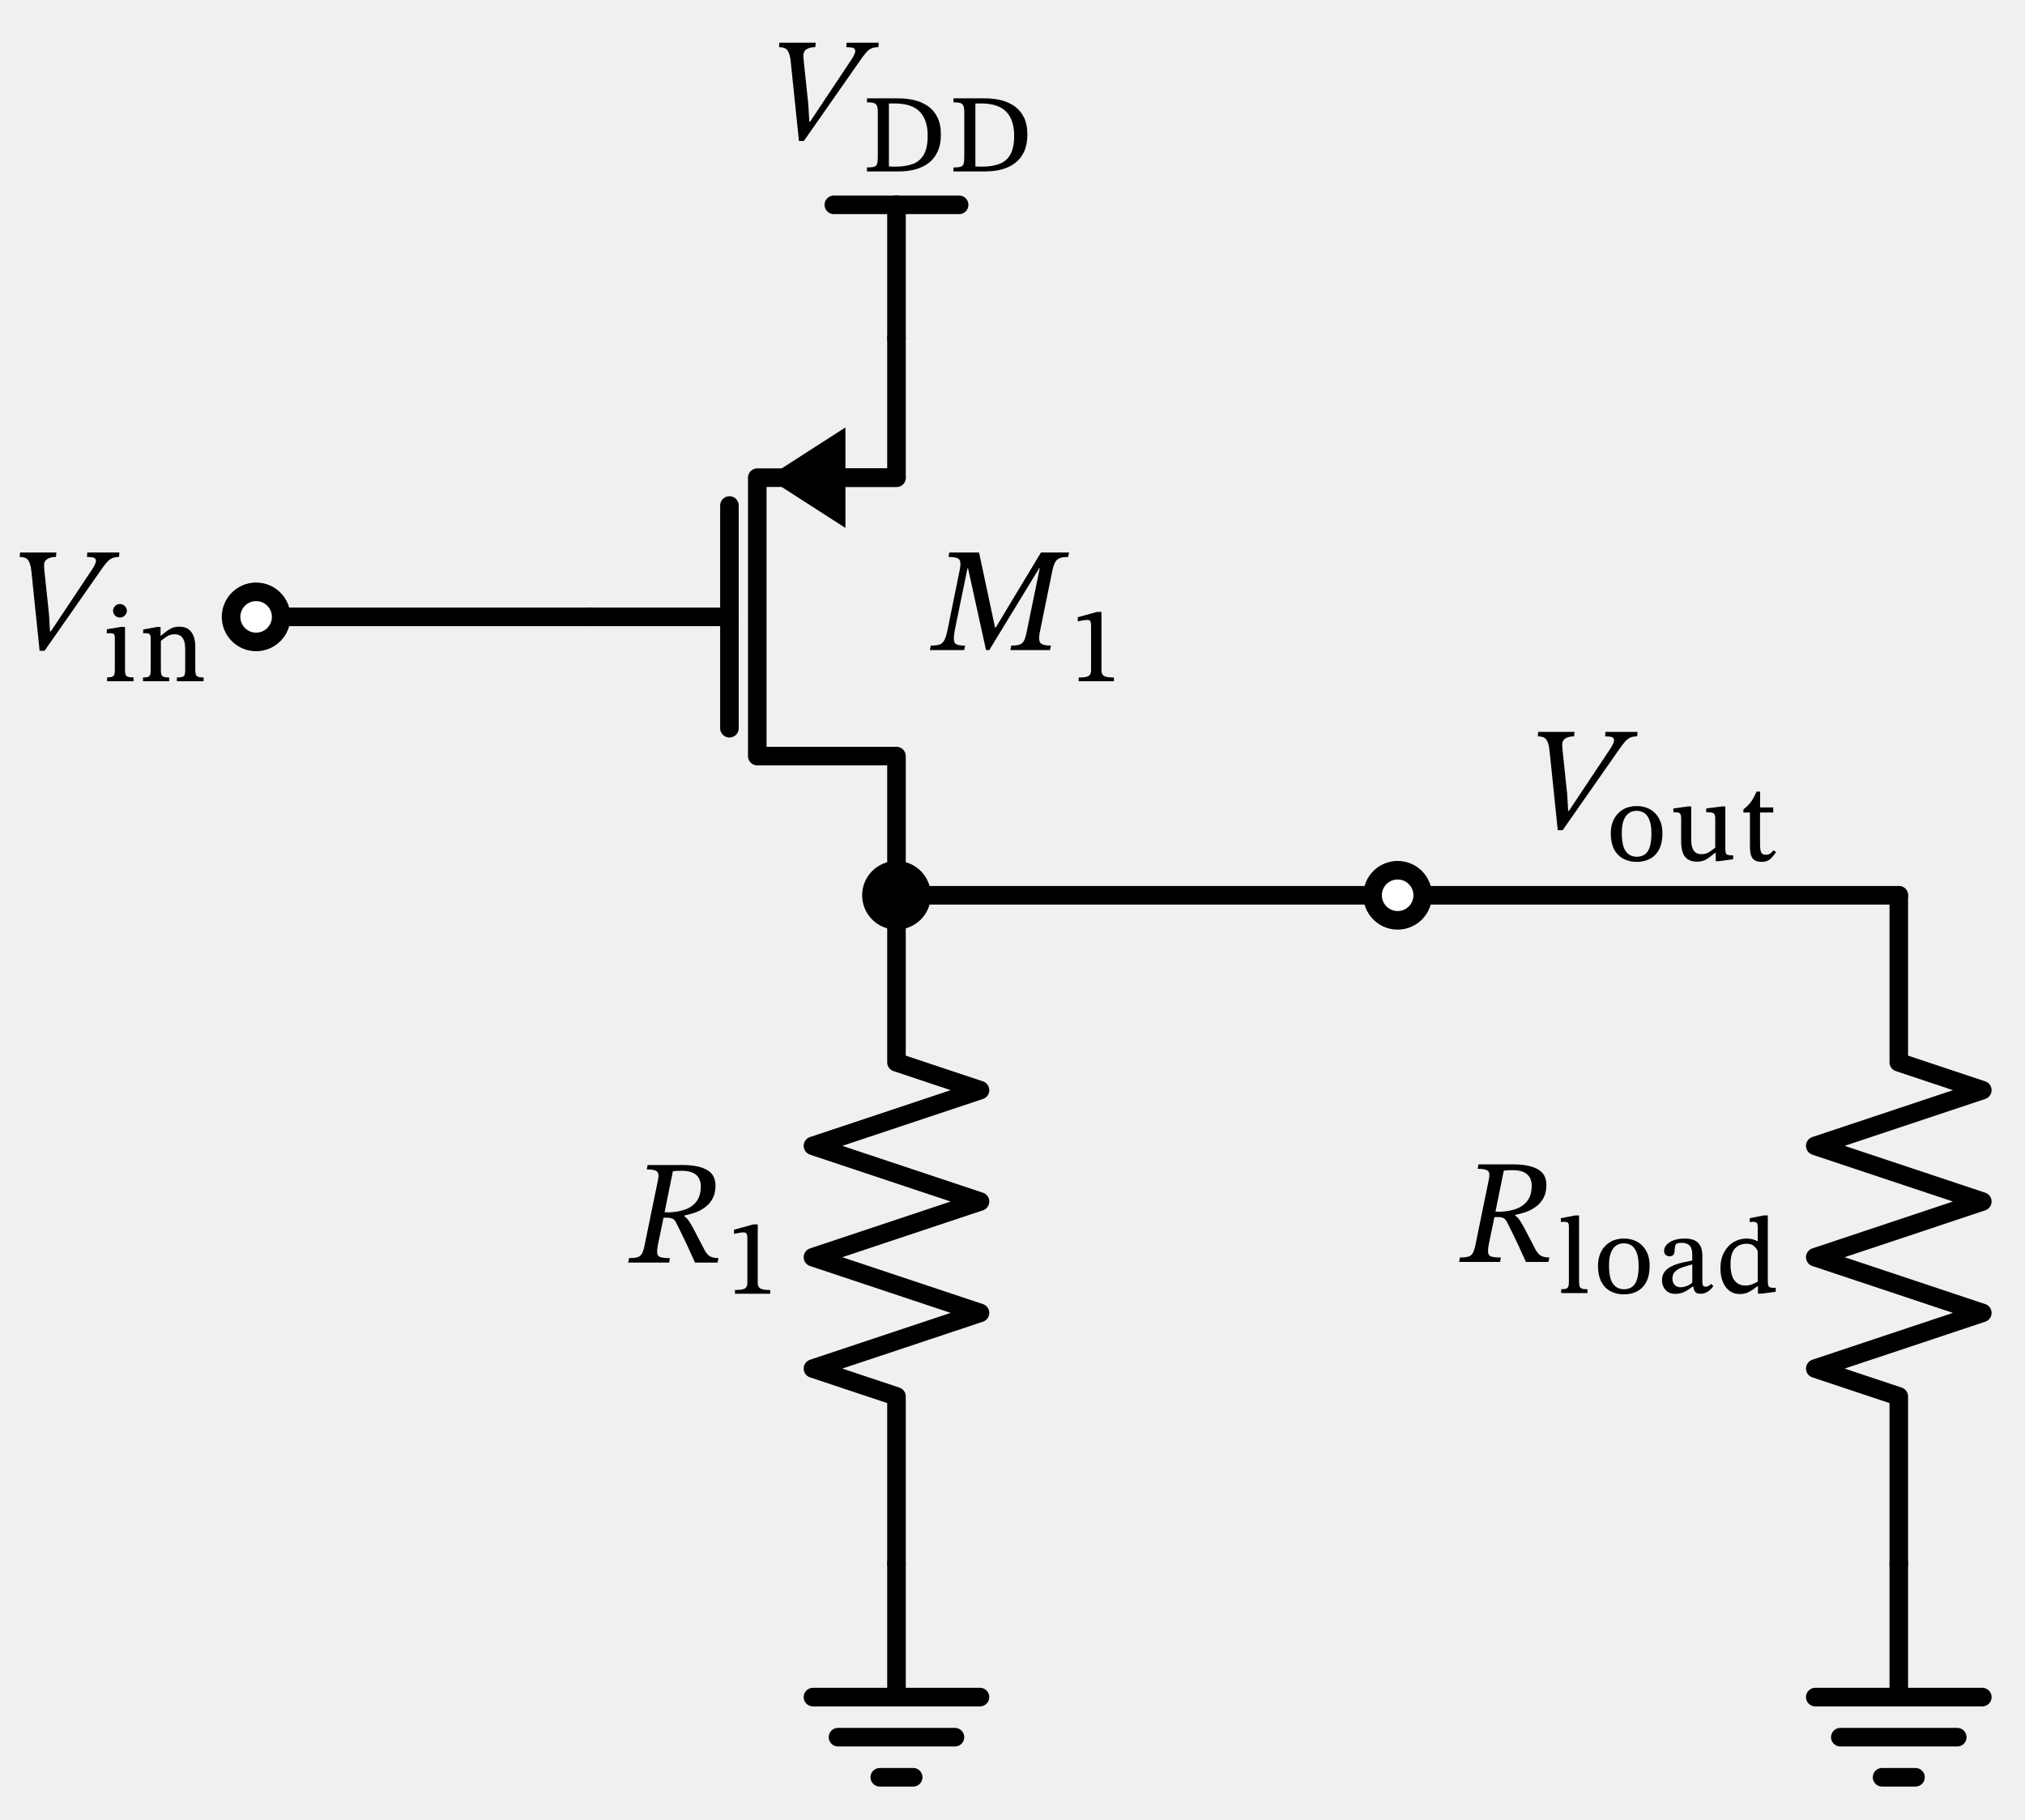
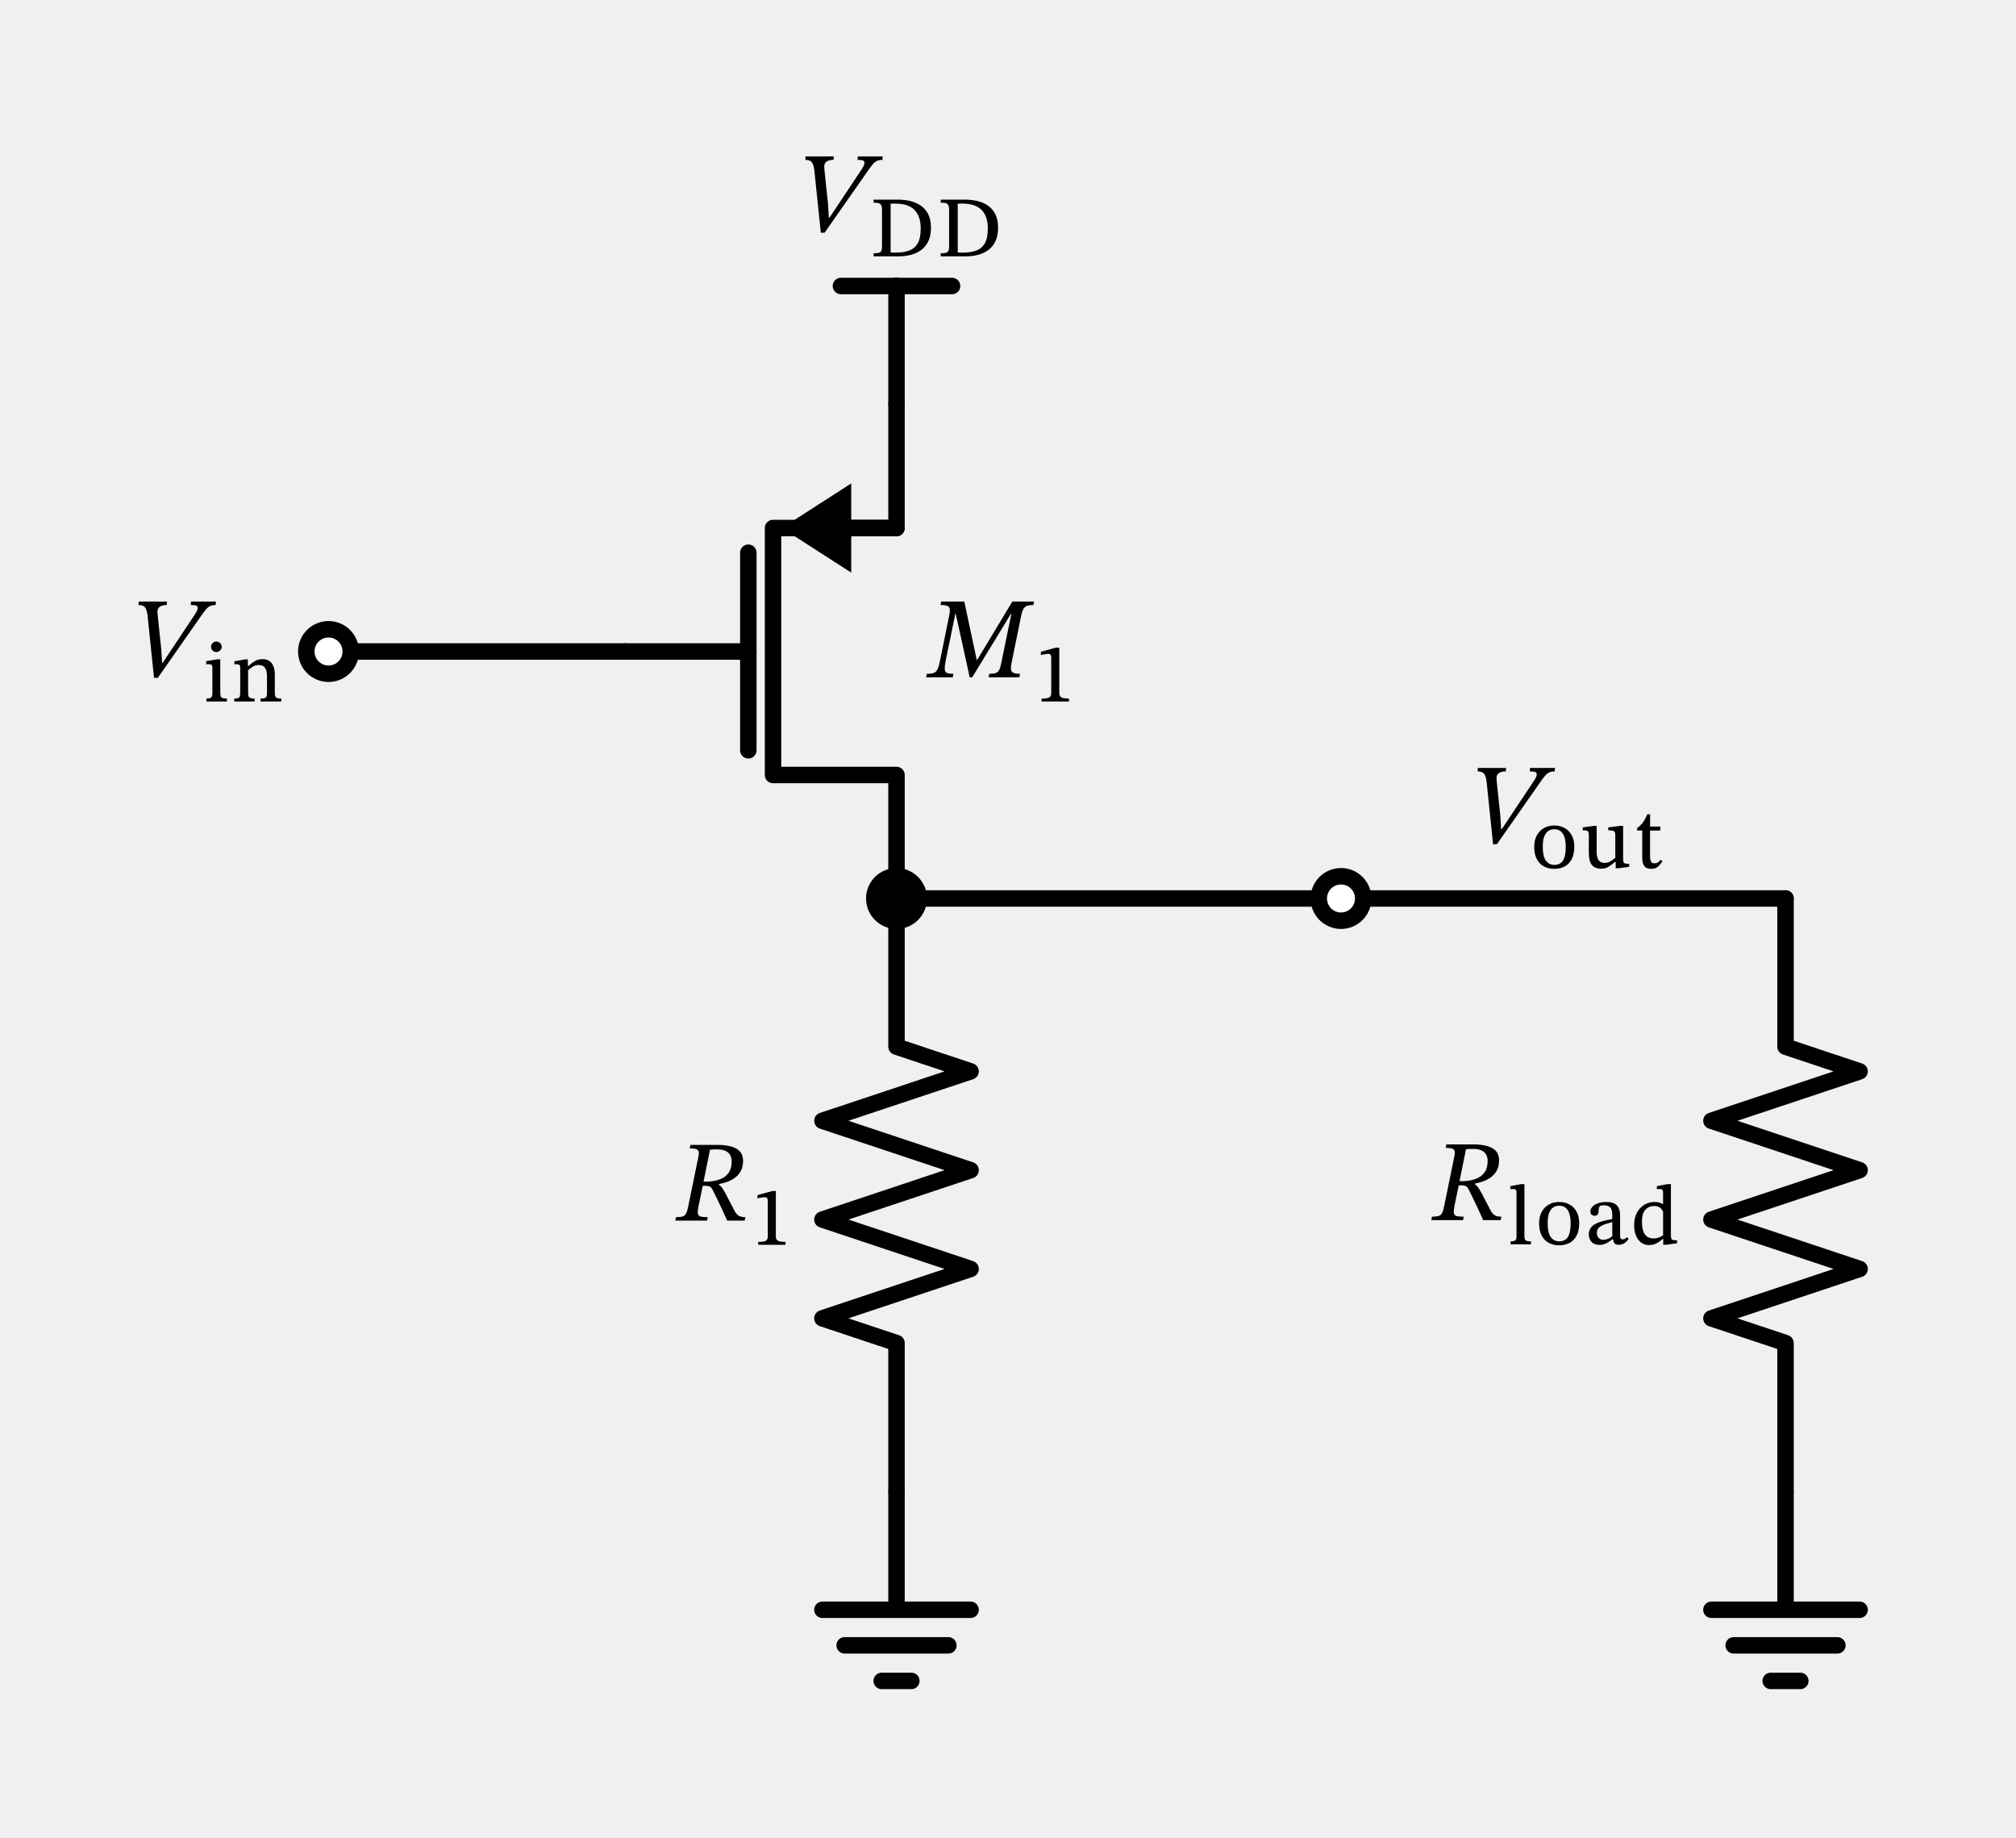
- <svg xmlns="http://www.w3.org/2000/svg" xml:lang="en" height="196.112pt" width="218.198pt" viewBox="-96.598 -36.472 218.198 196.112">
+ <svg xmlns="http://www.w3.org/2000/svg" xml:lang="en" height="223.178pt" width="244.91pt" viewBox="-108.91 -49.138 244.91 223.178">
  <path d="M 0.0,-0.0 L 0.0,-14.4" style="stroke:black;fill:none;stroke-width:2.0;stroke-dasharray:-;stroke-linecap:round;stroke-linejoin:round;" />
  <path d="M 0.0,-14.4 L -6.75,-14.4" style="stroke:black;fill:none;stroke-width:2.0;stroke-dasharray:-;stroke-linecap:round;stroke-linejoin:round;" />
  <path d="M 0.0,-14.4 L 6.75,-14.4" style="stroke:black;fill:none;stroke-width:2.0;stroke-dasharray:-;stroke-linecap:round;stroke-linejoin:round;" />
  <path d="M 0.0,60 L 0.0,45.0 L -15,45.0 L -15,15 L 0.0,15 L 0.0,-0.0" style="stroke:black;fill:none;stroke-width:2.0;stroke-dasharray:-;stroke-linecap:round;stroke-linejoin:round;" />
  <path d="M -6,15 L 0.0,15" style="stroke:black;fill:none;stroke-width:2.0;stroke-dasharray:-;stroke-linecap:round;stroke-linejoin:round;" />
  <path d="M -13 15 L -6 10.5 L -6 19.5 Z" style="stroke:black;fill:black;stroke-linecap:butt;stroke-linejoin:miter;" />
  <path d="M -18,42.0 L -18,18" style="stroke:black;fill:none;stroke-width:2.0;stroke-dasharray:-;stroke-linecap:round;stroke-linejoin:round;" />
  <path d="M -33,30 L -18,30" style="stroke:black;fill:none;stroke-width:2.0;stroke-dasharray:-;stroke-linecap:round;stroke-linejoin:round;" />
  <path d="M 0.0,60 L 27.0,60 L 54.0,60" style="stroke:black;fill:none;stroke-width:2.0;stroke-dasharray:-;stroke-linecap:round;stroke-linejoin:round;" />
  <path d="M 54.0,60 L 81.0,60 L 108.0,60" style="stroke:black;fill:none;stroke-width:2.0;stroke-dasharray:-;stroke-linecap:round;stroke-linejoin:round;" />
  <path d="M 108.0,60 L 108.0,78.0 L 117.0,81.0 L 99.0,87.0 L 117.0,93 L 99.0,99.0 L 117.0,105.0 L 99,111 L 108,114.0 L 108,132.0" style="stroke:black;fill:none;stroke-width:2.0;stroke-dasharray:-;stroke-linecap:round;stroke-linejoin:round;" />
  <path d="M 108,132.0 L 108,146.4 L 99,146.4 L 117,146.4 M 101.7,150.72 L 114.3,150.72 M 106.2,155.04 L 109.8,155.04" style="stroke:black;fill:none;stroke-width:2.0;stroke-dasharray:-;stroke-linecap:round;stroke-linejoin:round;" />
  <path d="M 0.0,60 L -3.3065463576978533e-15,78.0 L 9,81.0 L -9,87.0 L 9,93 L -9,99.0 L 9,105.0 L -9,111 L -9.919639073093561e-15,114.0 L -1.3226185430791413e-14,132.0" style="stroke:black;fill:none;stroke-width:2.0;stroke-dasharray:-;stroke-linecap:round;stroke-linejoin:round;" />
  <path d="M -1.3226185430791413e-14,132.0 L -1.3226185430791413e-14,146.4 L -9,146.4 L 9,146.4 M -6.3,150.72 L 6.3,150.72 M -1.8,155.04 L 1.8,155.04" style="stroke:black;fill:none;stroke-width:2.0;stroke-dasharray:-;stroke-linecap:round;stroke-linejoin:round;" />
  <path d="M -33,30 L -51,30 L -69.0,30" style="stroke:black;fill:none;stroke-width:2.0;stroke-dasharray:-;stroke-linecap:round;stroke-linejoin:round;" />
  <g>
    <g>
      <g>
-         <path d="M -9.31 -23.36 L -9.31 -23.36 L -4.942 -29.92 Q -4.718 -30.24 -4.582 -30.512 Q -4.446 -30.784 -4.446 -30.976 Q -4.446 -31.216 -4.654 -31.304 Q -4.862 -31.392 -5.406 -31.392 L -5.374 -31.872 L -1.918 -31.872 L -1.95 -31.392 Q -2.382 -31.392 -2.686 -31.264 Q -2.99 -31.136 -3.302 -30.776 Q -3.614 -30.416 -4.11 -29.68 L -9.982 -21.28 L -10.51 -21.28 L -11.406 -29.936 Q -11.502 -30.736 -11.758 -31.064 Q -12.014 -31.392 -12.654 -31.392 L -12.622 -31.872 L -8.702 -31.872 L -8.75 -31.392 Q -9.358 -31.392 -9.71 -31.152 Q -10.062 -30.912 -10.03 -30.368 Q -10.03 -30.288 -10.006 -30.08 Q -9.982 -29.872 -9.982 -29.792 L -9.502 -25.232 L -9.39 -23.36 Z " fill="black" />
-         <path d="M -3.179 -25.874 L -3.179 -25.874 L 0.214 -25.874 Q 1.11 -25.874 1.928 -25.678 Q 2.746 -25.482 3.39 -25.034 Q 4.034 -24.586 4.409 -23.835 Q 4.784 -23.085 4.784 -21.965 Q 4.784 -20.912 4.442 -20.156 Q 4.101 -19.4 3.485 -18.924 Q 2.869 -18.448 2.051 -18.224 Q 1.234 -18 0.282 -18 L -3.179 -18 L -3.179 -18.426 Q -2.653 -18.426 -2.406 -18.504 Q -2.16 -18.582 -2.087 -18.823 Q -2.014 -19.064 -2.014 -19.557 L -2.014 -24.418 Q -2.014 -24.877 -2.121 -25.095 Q -2.227 -25.314 -2.479 -25.381 Q -2.731 -25.448 -3.179 -25.448 Z M -0.816 -25.314 L -0.816 -25.314 L -0.816 -18.538 Q -0.637 -18.526 -0.463 -18.521 Q -0.29 -18.515 -0.122 -18.515 Q 0.987 -18.515 1.766 -18.806 Q 2.544 -19.098 2.953 -19.826 Q 3.362 -20.554 3.362 -21.864 Q 3.362 -23.544 2.505 -24.434 Q 1.648 -25.325 -0.211 -25.325 Q -0.368 -25.325 -0.514 -25.325 Q -0.659 -25.325 -0.816 -25.314 Z " fill="black" />
-         <path d="M 6.139 -25.874 L 6.139 -25.874 L 9.533 -25.874 Q 10.429 -25.874 11.246 -25.678 Q 12.064 -25.482 12.708 -25.034 Q 13.352 -24.586 13.727 -23.835 Q 14.102 -23.085 14.102 -21.965 Q 14.102 -20.912 13.761 -20.156 Q 13.419 -19.4 12.803 -18.924 Q 12.187 -18.448 11.37 -18.224 Q 10.552 -18 9.6 -18 L 6.139 -18 L 6.139 -18.426 Q 6.666 -18.426 6.912 -18.504 Q 7.158 -18.582 7.231 -18.823 Q 7.304 -19.064 7.304 -19.557 L 7.304 -24.418 Q 7.304 -24.877 7.198 -25.095 Q 7.091 -25.314 6.839 -25.381 Q 6.587 -25.448 6.139 -25.448 Z M 8.502 -25.314 L 8.502 -25.314 L 8.502 -18.538 Q 8.682 -18.526 8.855 -18.521 Q 9.029 -18.515 9.197 -18.515 Q 10.306 -18.515 11.084 -18.806 Q 11.862 -19.098 12.271 -19.826 Q 12.68 -20.554 12.68 -21.864 Q 12.68 -23.544 11.823 -24.434 Q 10.966 -25.325 9.107 -25.325 Q 8.95 -25.325 8.805 -25.325 Q 8.659 -25.325 8.502 -25.314 Z " fill="black" />
+         <path d="M -8.147 -22.69 L -8.147 -22.69 L -4.325 -28.43 Q -4.129 -28.71 -4.01 -28.948 Q -3.891 -29.186 -3.891 -29.354 Q -3.891 -29.564 -4.073 -29.641 Q -4.255 -29.718 -4.731 -29.718 L -4.703 -30.138 L -1.679 -30.138 L -1.707 -29.718 Q -2.085 -29.718 -2.351 -29.606 Q -2.617 -29.494 -2.89 -29.179 Q -3.163 -28.864 -3.597 -28.22 L -8.735 -20.87 L -9.197 -20.87 L -9.981 -28.444 Q -10.065 -29.144 -10.289 -29.431 Q -10.513 -29.718 -11.073 -29.718 L -11.045 -30.138 L -7.615 -30.138 L -7.657 -29.718 Q -8.189 -29.718 -8.497 -29.508 Q -8.805 -29.298 -8.777 -28.822 Q -8.777 -28.752 -8.756 -28.57 Q -8.735 -28.388 -8.735 -28.318 L -8.315 -24.328 L -8.217 -22.69 Z " fill="black" />
+         <path d="M -2.782 -24.889 L -2.782 -24.889 L 0.188 -24.889 Q 0.972 -24.889 1.687 -24.718 Q 2.402 -24.546 2.966 -24.154 Q 3.529 -23.762 3.858 -23.106 Q 4.186 -22.449 4.186 -21.469 Q 4.186 -20.548 3.887 -19.886 Q 3.588 -19.225 3.049 -18.808 Q 2.51 -18.392 1.795 -18.196 Q 1.079 -18 0.246 -18 L -2.782 -18 L -2.782 -18.372 Q -2.321 -18.372 -2.106 -18.441 Q -1.89 -18.51 -1.826 -18.72 Q -1.763 -18.931 -1.763 -19.362 L -1.763 -23.615 Q -1.763 -24.017 -1.856 -24.208 Q -1.949 -24.399 -2.169 -24.458 Q -2.39 -24.517 -2.782 -24.517 Z M -0.714 -24.399 L -0.714 -24.399 L -0.714 -18.47 Q -0.557 -18.461 -0.405 -18.456 Q -0.253 -18.451 -0.106 -18.451 Q 0.864 -18.451 1.545 -18.706 Q 2.226 -18.96 2.584 -19.597 Q 2.941 -20.234 2.941 -21.381 Q 2.941 -22.851 2.192 -23.63 Q 1.442 -24.409 -0.185 -24.409 Q -0.322 -24.409 -0.449 -24.409 Q -0.577 -24.409 -0.714 -24.399 Z " fill="black" />
+         <path d="M 5.372 -24.889 L 5.372 -24.889 L 8.341 -24.889 Q 9.125 -24.889 9.841 -24.718 Q 10.556 -24.546 11.119 -24.154 Q 11.683 -23.762 12.011 -23.106 Q 12.34 -22.449 12.34 -21.469 Q 12.34 -20.548 12.041 -19.886 Q 11.742 -19.225 11.203 -18.808 Q 10.664 -18.392 9.948 -18.196 Q 9.233 -18 8.4 -18 L 5.372 -18 L 5.372 -18.372 Q 5.832 -18.372 6.048 -18.441 Q 6.264 -18.51 6.327 -18.72 Q 6.391 -18.931 6.391 -19.362 L 6.391 -23.615 Q 6.391 -24.017 6.298 -24.208 Q 6.205 -24.399 5.984 -24.458 Q 5.764 -24.517 5.372 -24.517 Z M 7.44 -24.399 L 7.44 -24.399 L 7.44 -18.47 Q 7.596 -18.461 7.748 -18.456 Q 7.9 -18.451 8.047 -18.451 Q 9.017 -18.451 9.698 -18.706 Q 10.38 -18.96 10.737 -19.597 Q 11.095 -20.234 11.095 -21.381 Q 11.095 -22.851 10.345 -23.63 Q 9.596 -24.409 7.969 -24.409 Q 7.832 -24.409 7.704 -24.409 Q 7.577 -24.409 7.44 -24.399 Z " fill="black" />
      </g>
    </g>
  </g>
  <g>
    <g>
      <g>
-         <path d="M 16.544 33.576 L 16.544 33.576 L 12.272 33.576 L 12.368 33.096 Q 12.96 33.096 13.272 32.984 Q 13.584 32.872 13.744 32.56 Q 13.904 32.248 14.016 31.672 L 15.44 24.76 L 15.376 24.76 L 10 33.576 L 9.648 33.576 L 7.712 24.776 L 7.648 24.776 L 6.32 31.24 Q 6.16 32.056 6.184 32.456 Q 6.208 32.856 6.496 32.976 Q 6.784 33.096 7.392 33.096 L 7.296 33.576 L 3.6 33.576 L 3.696 33.096 Q 4.32 33.096 4.656 32.976 Q 4.992 32.856 5.184 32.456 Q 5.376 32.056 5.536 31.24 L 6.8 25.016 Q 6.928 24.408 6.88 24.096 Q 6.832 23.784 6.536 23.664 Q 6.24 23.544 5.6 23.544 L 5.696 23.064 L 8.896 23.064 L 10.624 31.16 L 10.688 31.16 L 15.568 23.064 L 18.592 23.064 L 18.496 23.544 Q 17.936 23.544 17.608 23.664 Q 17.28 23.784 17.104 24.096 Q 16.928 24.408 16.8 25 L 15.44 31.672 Q 15.264 32.552 15.528 32.824 Q 15.792 33.096 16.64 33.096 Z " fill="black" />
-         <path d="M 23.43 36.936 L 23.43 36.936 L 19.634 36.936 L 19.634 36.533 Q 20.44 36.533 20.703 36.37 Q 20.966 36.208 20.966 35.782 L 20.966 30.899 Q 20.966 30.597 20.877 30.462 Q 20.787 30.328 20.552 30.328 Q 20.373 30.328 20.065 30.378 Q 19.757 30.429 19.533 30.485 L 19.533 30.037 L 21.605 29.466 L 22.086 29.466 L 22.086 35.782 Q 22.086 36.208 22.372 36.37 Q 22.658 36.533 23.43 36.533 Z " fill="black" />
+         <path d="M 14.926 33.129 L 14.926 33.129 L 11.188 33.129 L 11.272 32.709 Q 11.79 32.709 12.063 32.611 Q 12.336 32.513 12.476 32.24 Q 12.616 31.967 12.714 31.463 L 13.96 25.415 L 13.904 25.415 L 9.2 33.129 L 8.892 33.129 L 7.198 25.429 L 7.142 25.429 L 5.98 31.085 Q 5.84 31.799 5.861 32.149 Q 5.882 32.499 6.134 32.604 Q 6.386 32.709 6.918 32.709 L 6.834 33.129 L 3.6 33.129 L 3.684 32.709 Q 4.23 32.709 4.524 32.604 Q 4.818 32.499 4.986 32.149 Q 5.154 31.799 5.294 31.085 L 6.4 25.639 Q 6.512 25.107 6.47 24.834 Q 6.428 24.561 6.169 24.456 Q 5.91 24.351 5.35 24.351 L 5.434 23.931 L 8.234 23.931 L 9.746 31.015 L 9.802 31.015 L 14.072 23.931 L 16.718 23.931 L 16.634 24.351 Q 16.144 24.351 15.857 24.456 Q 15.57 24.561 15.416 24.834 Q 15.262 25.107 15.15 25.625 L 13.96 31.463 Q 13.806 32.233 14.037 32.471 Q 14.268 32.709 15.01 32.709 Z " fill="black" />
+         <path d="M 20.952 36.069 L 20.952 36.069 L 17.629 36.069 L 17.629 35.716 Q 18.335 35.716 18.565 35.574 Q 18.796 35.432 18.796 35.06 L 18.796 30.787 Q 18.796 30.522 18.717 30.405 Q 18.639 30.287 18.433 30.287 Q 18.276 30.287 18.007 30.331 Q 17.737 30.375 17.541 30.424 L 17.541 30.032 L 19.354 29.532 L 19.776 29.532 L 19.776 35.06 Q 19.776 35.432 20.026 35.574 Q 20.275 35.716 20.952 35.716 Z " fill="black" />
      </g>
    </g>
  </g>
  <circle cx="54.0" cy="60" r="2.7" style="stroke:black;fill:white;stroke-width:2.0;stroke-dasharray:-;" />
  <circle cx="0.0" cy="60" r="2.7" style="stroke:black;fill:black;stroke-width:2.0;stroke-dasharray:-;" />
  <g>
    <g>
      <g>
-         <path d="M 72.454 50.906 L 72.454 50.906 L 76.822 44.346 Q 77.046 44.026 77.182 43.754 Q 77.318 43.482 77.318 43.29 Q 77.318 43.05 77.11 42.962 Q 76.902 42.874 76.358 42.874 L 76.39 42.394 L 79.846 42.394 L 79.814 42.874 Q 79.382 42.874 79.078 43.002 Q 78.774 43.13 78.462 43.49 Q 78.15 43.85 77.654 44.586 L 71.782 52.986 L 71.254 52.986 L 70.358 44.33 Q 70.262 43.53 70.006 43.202 Q 69.75 42.874 69.11 42.874 L 69.142 42.394 L 73.062 42.394 L 73.014 42.874 Q 72.406 42.874 72.054 43.114 Q 71.702 43.354 71.734 43.898 Q 71.734 43.978 71.758 44.186 Q 71.782 44.394 71.782 44.474 L 72.262 49.034 L 72.374 50.906 Z " fill="black" />
-         <path d="M 79.755 50.386 L 79.755 50.386 Q 80.595 50.386 81.222 50.75 Q 81.85 51.114 82.191 51.769 Q 82.533 52.424 82.533 53.309 Q 82.533 54.373 82.174 55.056 Q 81.816 55.739 81.189 56.07 Q 80.562 56.4 79.755 56.4 Q 78.938 56.4 78.305 56.058 Q 77.672 55.717 77.319 55.034 Q 76.966 54.35 76.966 53.32 Q 76.966 52.446 77.314 51.786 Q 77.661 51.125 78.288 50.755 Q 78.915 50.386 79.755 50.386 Z M 79.733 50.901 L 79.733 50.901 Q 78.994 50.901 78.574 51.5 Q 78.154 52.099 78.154 53.253 Q 78.154 54.675 78.585 55.263 Q 79.016 55.851 79.789 55.851 Q 80.282 55.84 80.629 55.605 Q 80.976 55.37 81.161 54.815 Q 81.346 54.261 81.346 53.309 Q 81.346 52.166 80.954 51.534 Q 80.562 50.901 79.733 50.901 Z " fill="black" />
-         <path d="M 90.149 55.694 L 90.149 55.694 L 90.149 56.12 L 88.637 56.322 L 88.278 56.322 L 88.278 55.448 L 88.166 55.448 Q 87.741 55.829 87.304 56.103 Q 86.867 56.378 86.251 56.378 Q 85.422 56.378 84.986 55.874 Q 84.549 55.37 84.549 54.126 L 84.549 51.718 Q 84.549 51.259 84.386 51.153 Q 84.224 51.046 83.709 51.046 L 83.709 50.643 L 85.266 50.43 L 85.635 50.43 L 85.635 53.981 Q 85.635 54.608 85.781 54.955 Q 85.926 55.302 86.173 55.437 Q 86.419 55.571 86.71 55.571 Q 87.203 55.571 87.534 55.364 Q 87.864 55.157 88.222 54.866 L 88.222 51.718 Q 88.222 51.259 88.021 51.153 Q 87.819 51.046 87.248 51.046 L 87.248 50.643 L 88.917 50.43 L 89.309 50.43 L 89.309 54.966 Q 89.309 55.302 89.37 55.459 Q 89.432 55.616 89.589 55.655 Q 89.746 55.694 90.026 55.694 Z " fill="black" />
-         <path d="M 94.517 55.146 L 94.517 55.146 L 94.774 55.358 Q 94.528 55.694 94.326 55.924 Q 94.125 56.154 93.867 56.277 Q 93.61 56.4 93.206 56.4 Q 92.557 56.4 92.26 56.03 Q 91.963 55.661 91.963 54.843 L 91.963 51.08 L 91.258 51.08 L 91.258 50.744 Q 91.661 50.453 91.997 50.033 Q 92.333 49.613 92.669 48.829 L 93.061 48.829 L 93.05 50.531 L 94.472 50.531 L 94.472 51.08 L 93.05 51.08 L 93.05 54.474 Q 93.05 55.101 93.167 55.364 Q 93.285 55.627 93.643 55.627 Q 93.968 55.627 94.136 55.51 Q 94.304 55.392 94.517 55.146 Z " fill="black" />
+         <path d="M 73.523 51.592 L 73.523 51.592 L 77.345 45.852 Q 77.541 45.572 77.66 45.334 Q 77.779 45.096 77.779 44.928 Q 77.779 44.718 77.597 44.641 Q 77.415 44.564 76.939 44.564 L 76.967 44.144 L 79.991 44.144 L 79.963 44.564 Q 79.585 44.564 79.319 44.676 Q 79.053 44.788 78.78 45.103 Q 78.507 45.418 78.073 46.062 L 72.935 53.412 L 72.473 53.412 L 71.689 45.838 Q 71.605 45.138 71.381 44.851 Q 71.157 44.564 70.597 44.564 L 70.625 44.144 L 74.055 44.144 L 74.013 44.564 Q 73.481 44.564 73.173 44.774 Q 72.865 44.984 72.893 45.46 Q 72.893 45.53 72.914 45.712 Q 72.935 45.894 72.935 45.964 L 73.355 49.954 L 73.453 51.592 Z " fill="black" />
+         <path d="M 79.911 51.137 L 79.911 51.137 Q 80.646 51.137 81.195 51.456 Q 81.743 51.774 82.042 52.348 Q 82.341 52.921 82.341 53.695 Q 82.341 54.626 82.028 55.224 Q 81.714 55.822 81.165 56.111 Q 80.616 56.4 79.911 56.4 Q 79.195 56.4 78.642 56.101 Q 78.088 55.802 77.779 55.204 Q 77.471 54.607 77.471 53.705 Q 77.471 52.941 77.774 52.362 Q 78.078 51.784 78.627 51.461 Q 79.176 51.137 79.911 51.137 Z M 79.891 51.588 L 79.891 51.588 Q 79.244 51.588 78.877 52.112 Q 78.509 52.637 78.509 53.646 Q 78.509 54.891 78.887 55.405 Q 79.264 55.92 79.94 55.92 Q 80.371 55.91 80.675 55.704 Q 80.979 55.498 81.141 55.013 Q 81.302 54.528 81.302 53.695 Q 81.302 52.696 80.959 52.142 Q 80.616 51.588 79.891 51.588 Z " fill="black" />
+         <path d="M 89.005 55.783 L 89.005 55.783 L 89.005 56.155 L 87.682 56.331 L 87.369 56.331 L 87.369 55.567 L 87.271 55.567 Q 86.898 55.9 86.516 56.14 Q 86.134 56.38 85.595 56.38 Q 84.87 56.38 84.487 55.939 Q 84.105 55.498 84.105 54.411 L 84.105 52.304 Q 84.105 51.902 83.963 51.809 Q 83.821 51.716 83.37 51.716 L 83.37 51.363 L 84.732 51.177 L 85.056 51.177 L 85.056 54.283 Q 85.056 54.832 85.183 55.136 Q 85.311 55.44 85.526 55.557 Q 85.742 55.675 85.997 55.675 Q 86.428 55.675 86.717 55.493 Q 87.006 55.312 87.32 55.057 L 87.32 52.304 Q 87.32 51.902 87.143 51.809 Q 86.967 51.716 86.467 51.716 L 86.467 51.363 L 87.927 51.177 L 88.27 51.177 L 88.27 55.146 Q 88.27 55.44 88.324 55.577 Q 88.378 55.714 88.515 55.748 Q 88.652 55.783 88.897 55.783 Z " fill="black" />
+         <path d="M 92.827 55.302 L 92.827 55.302 L 93.053 55.489 Q 92.837 55.783 92.661 55.983 Q 92.484 56.184 92.259 56.292 Q 92.033 56.4 91.681 56.4 Q 91.112 56.4 90.853 56.077 Q 90.593 55.753 90.593 55.038 L 90.593 51.745 L 89.975 51.745 L 89.975 51.451 Q 90.328 51.196 90.622 50.829 Q 90.916 50.461 91.21 49.775 L 91.553 49.775 L 91.543 51.265 L 92.788 51.265 L 92.788 51.745 L 91.543 51.745 L 91.543 54.714 Q 91.543 55.263 91.646 55.493 Q 91.749 55.724 92.063 55.724 Q 92.347 55.724 92.494 55.621 Q 92.641 55.518 92.827 55.302 Z " fill="black" />
      </g>
    </g>
  </g>
  <g>
    <g>
      <g>
-         <path d="M 70.03 91.205 L 70.03 91.205 Q 70.03 92.053 69.71 92.629 Q 69.39 93.205 68.878 93.573 Q 68.366 93.941 67.782 94.141 Q 67.198 94.341 66.67 94.437 L 66.67 94.517 Q 66.958 94.709 67.214 95.101 Q 67.47 95.493 67.846 96.229 Q 68.222 96.965 68.878 98.213 Q 69.15 98.693 69.478 98.861 Q 69.806 99.029 70.35 99.029 L 70.254 99.509 L 67.822 99.509 Q 67.374 98.517 67.07 97.853 Q 66.766 97.189 66.542 96.741 Q 66.318 96.293 66.15 95.941 Q 65.982 95.589 65.79 95.221 Q 65.614 94.885 65.406 94.781 Q 65.198 94.677 64.766 94.677 L 64.43 94.677 L 63.838 97.525 Q 63.71 98.181 63.75 98.509 Q 63.79 98.837 64.11 98.933 Q 64.43 99.029 65.118 99.029 L 65.038 99.509 L 60.622 99.509 L 60.718 99.029 Q 61.31 99.029 61.63 98.933 Q 61.95 98.837 62.118 98.517 Q 62.286 98.197 62.414 97.525 L 63.822 90.661 Q 63.918 90.213 63.87 89.957 Q 63.822 89.701 63.542 89.589 Q 63.262 89.477 62.622 89.477 L 62.718 88.997 L 66.478 88.997 Q 68.158 88.997 69.094 89.517 Q 70.03 90.037 70.03 91.205 Z M 65.438 89.669 L 65.438 89.669 L 64.542 94.085 L 65.038 94.101 Q 65.998 94.069 66.774 93.789 Q 67.55 93.509 67.998 92.901 Q 68.446 92.293 68.446 91.269 Q 68.446 90.837 68.262 90.461 Q 68.078 90.085 67.63 89.853 Q 67.182 89.621 66.382 89.621 Q 66.078 89.621 65.894 89.629 Q 65.71 89.637 65.438 89.669 Z " fill="black" />
-         <path d="M 74.458 102.454 L 74.458 102.454 L 74.458 102.869 L 71.624 102.869 L 71.624 102.454 Q 72.016 102.454 72.19 102.376 Q 72.363 102.298 72.408 102.113 Q 72.453 101.928 72.453 101.614 L 72.453 95.701 Q 72.453 95.342 72.324 95.264 Q 72.195 95.186 71.926 95.186 Q 71.781 95.186 71.686 95.202 Q 71.59 95.219 71.59 95.219 L 71.59 94.794 L 73.114 94.502 L 73.55 94.502 L 73.55 101.614 Q 73.55 101.939 73.601 102.124 Q 73.651 102.309 73.847 102.382 Q 74.043 102.454 74.458 102.454 Z " fill="black" />
-         <path d="M 78.378 96.989 L 78.378 96.989 Q 79.218 96.989 79.845 97.353 Q 80.472 97.717 80.814 98.372 Q 81.155 99.027 81.155 99.912 Q 81.155 100.976 80.797 101.659 Q 80.438 102.342 79.811 102.673 Q 79.184 103.003 78.378 103.003 Q 77.56 103.003 76.927 102.662 Q 76.294 102.32 75.942 101.637 Q 75.589 100.954 75.589 99.923 Q 75.589 99.05 75.936 98.389 Q 76.283 97.728 76.91 97.358 Q 77.538 96.989 78.378 96.989 Z M 78.355 97.504 L 78.355 97.504 Q 77.616 97.504 77.196 98.103 Q 76.776 98.702 76.776 99.856 Q 76.776 101.278 77.207 101.866 Q 77.638 102.454 78.411 102.454 Q 78.904 102.443 79.251 102.208 Q 79.598 101.973 79.783 101.418 Q 79.968 100.864 79.968 99.912 Q 79.968 98.77 79.576 98.137 Q 79.184 97.504 78.355 97.504 Z " fill="black" />
-         <path d="M 85.859 102.163 L 85.859 102.163 L 85.781 102.163 Q 85.4 102.477 84.941 102.712 Q 84.482 102.947 83.944 102.947 Q 83.238 102.947 82.863 102.522 Q 82.488 102.096 82.488 101.491 Q 82.488 100.976 82.729 100.629 Q 82.97 100.282 83.356 100.063 Q 83.742 99.845 84.19 99.71 Q 84.638 99.576 85.053 99.498 Q 85.467 99.419 85.747 99.352 L 85.747 98.77 Q 85.747 98.019 85.45 97.734 Q 85.154 97.448 84.582 97.448 Q 84.235 97.448 84.084 97.538 Q 83.933 97.627 83.894 97.829 Q 83.854 98.03 83.843 98.355 Q 83.832 98.602 83.698 98.753 Q 83.563 98.904 83.306 98.904 Q 83.059 98.904 82.886 98.753 Q 82.712 98.602 82.712 98.31 Q 82.712 97.963 82.981 97.661 Q 83.25 97.358 83.748 97.174 Q 84.246 96.989 84.918 96.989 Q 85.926 96.989 86.38 97.454 Q 86.834 97.918 86.834 98.848 L 86.834 101.592 Q 86.834 101.962 86.918 102.068 Q 87.002 102.174 87.181 102.174 Q 87.371 102.174 87.511 102.096 Q 87.651 102.018 87.774 101.872 L 88.021 102.107 Q 87.438 102.936 86.654 102.936 Q 86.218 102.936 86.055 102.729 Q 85.893 102.522 85.859 102.163 Z M 85.747 101.749 L 85.747 101.749 L 85.747 99.778 Q 85.232 99.912 84.739 100.074 Q 84.246 100.237 83.927 100.517 Q 83.608 100.797 83.608 101.301 Q 83.608 101.738 83.86 101.99 Q 84.112 102.242 84.504 102.242 Q 84.739 102.242 85.07 102.135 Q 85.4 102.029 85.747 101.749 Z " fill="black" />
-         <path d="M 94.741 102.723 L 94.741 102.723 L 93.229 102.925 L 92.826 102.925 L 92.826 102.141 L 92.747 102.141 Q 92.378 102.454 91.913 102.712 Q 91.448 102.97 90.866 102.97 Q 90.205 102.97 89.74 102.611 Q 89.275 102.253 89.029 101.626 Q 88.782 100.998 88.782 100.203 Q 88.782 99.206 89.169 98.484 Q 89.555 97.762 90.199 97.375 Q 90.843 96.989 91.605 96.989 Q 92.266 96.989 92.803 97.291 L 92.803 95.846 Q 92.803 95.443 92.719 95.314 Q 92.635 95.186 92.277 95.186 Q 92.198 95.186 92.07 95.202 Q 91.941 95.219 91.941 95.219 L 91.941 94.794 L 93.43 94.502 L 93.89 94.502 L 93.89 101.603 Q 93.89 102.04 94.013 102.169 Q 94.136 102.298 94.438 102.298 L 94.741 102.298 Z M 92.803 101.626 L 92.803 101.626 L 92.803 98.355 Q 92.68 98.042 92.394 97.795 Q 92.109 97.549 91.582 97.549 Q 90.832 97.549 90.35 98.058 Q 89.869 98.568 89.869 99.744 Q 89.869 100.942 90.289 101.497 Q 90.709 102.051 91.47 102.051 Q 91.829 102.051 92.126 101.95 Q 92.422 101.85 92.803 101.626 Z " fill="black" />
+         <path d="M 73.202 91.804 L 73.202 91.804 Q 73.202 92.546 72.922 93.05 Q 72.642 93.554 72.194 93.876 Q 71.746 94.198 71.235 94.373 Q 70.724 94.548 70.262 94.632 L 70.262 94.702 Q 70.514 94.87 70.738 95.213 Q 70.962 95.556 71.291 96.2 Q 71.62 96.844 72.194 97.936 Q 72.432 98.356 72.719 98.503 Q 73.006 98.65 73.482 98.65 L 73.398 99.07 L 71.27 99.07 Q 70.878 98.202 70.612 97.621 Q 70.346 97.04 70.15 96.648 Q 69.954 96.256 69.807 95.948 Q 69.66 95.64 69.492 95.318 Q 69.338 95.024 69.156 94.933 Q 68.974 94.842 68.596 94.842 L 68.302 94.842 L 67.784 97.334 Q 67.672 97.908 67.707 98.195 Q 67.742 98.482 68.022 98.566 Q 68.302 98.65 68.904 98.65 L 68.834 99.07 L 64.97 99.07 L 65.054 98.65 Q 65.572 98.65 65.852 98.566 Q 66.132 98.482 66.279 98.202 Q 66.426 97.922 66.538 97.334 L 67.77 91.328 Q 67.854 90.936 67.812 90.712 Q 67.77 90.488 67.525 90.39 Q 67.28 90.292 66.72 90.292 L 66.804 89.872 L 70.094 89.872 Q 71.564 89.872 72.383 90.327 Q 73.202 90.782 73.202 91.804 Z M 69.184 90.46 L 69.184 90.46 L 68.4 94.324 L 68.834 94.338 Q 69.674 94.31 70.353 94.065 Q 71.032 93.82 71.424 93.288 Q 71.816 92.756 71.816 91.86 Q 71.816 91.482 71.655 91.153 Q 71.494 90.824 71.102 90.621 Q 70.71 90.418 70.01 90.418 Q 69.744 90.418 69.583 90.425 Q 69.422 90.432 69.184 90.46 Z " fill="black" />
+         <path d="M 77.075 101.648 L 77.075 101.648 L 77.075 102.01 L 74.596 102.01 L 74.596 101.648 Q 74.939 101.648 75.091 101.579 Q 75.243 101.51 75.282 101.349 Q 75.321 101.187 75.321 100.913 L 75.321 95.738 Q 75.321 95.425 75.208 95.356 Q 75.096 95.287 74.861 95.287 Q 74.733 95.287 74.65 95.302 Q 74.567 95.317 74.567 95.317 L 74.567 94.944 L 75.899 94.69 L 76.282 94.69 L 76.282 100.913 Q 76.282 101.197 76.326 101.358 Q 76.37 101.52 76.541 101.584 Q 76.713 101.648 77.075 101.648 Z " fill="black" />
+         <path d="M 80.505 96.865 L 80.505 96.865 Q 81.24 96.865 81.789 97.184 Q 82.338 97.502 82.637 98.076 Q 82.936 98.649 82.936 99.423 Q 82.936 100.354 82.622 100.952 Q 82.309 101.55 81.76 101.839 Q 81.211 102.128 80.505 102.128 Q 79.79 102.128 79.236 101.829 Q 78.683 101.53 78.374 100.932 Q 78.065 100.334 78.065 99.433 Q 78.065 98.668 78.369 98.09 Q 78.673 97.512 79.222 97.189 Q 79.77 96.865 80.505 96.865 Z M 80.486 97.316 L 80.486 97.316 Q 79.839 97.316 79.471 97.84 Q 79.104 98.365 79.104 99.374 Q 79.104 100.619 79.481 101.133 Q 79.859 101.648 80.535 101.648 Q 80.966 101.638 81.27 101.432 Q 81.574 101.226 81.735 100.741 Q 81.897 100.256 81.897 99.423 Q 81.897 98.423 81.554 97.87 Q 81.211 97.316 80.486 97.316 Z " fill="black" />
+         <path d="M 87.052 101.393 L 87.052 101.393 L 86.983 101.393 Q 86.65 101.667 86.248 101.873 Q 85.846 102.079 85.376 102.079 Q 84.759 102.079 84.43 101.706 Q 84.102 101.334 84.102 100.805 Q 84.102 100.354 84.313 100.05 Q 84.523 99.746 84.861 99.555 Q 85.2 99.364 85.592 99.247 Q 85.984 99.129 86.346 99.06 Q 86.709 98.992 86.954 98.933 L 86.954 98.423 Q 86.954 97.767 86.694 97.517 Q 86.434 97.267 85.935 97.267 Q 85.631 97.267 85.498 97.345 Q 85.366 97.424 85.332 97.6 Q 85.298 97.777 85.288 98.061 Q 85.278 98.276 85.16 98.409 Q 85.043 98.541 84.817 98.541 Q 84.602 98.541 84.45 98.409 Q 84.298 98.276 84.298 98.022 Q 84.298 97.718 84.533 97.453 Q 84.768 97.189 85.204 97.027 Q 85.641 96.865 86.229 96.865 Q 87.111 96.865 87.507 97.272 Q 87.904 97.679 87.904 98.492 L 87.904 100.893 Q 87.904 101.216 87.978 101.309 Q 88.051 101.403 88.208 101.403 Q 88.375 101.403 88.497 101.334 Q 88.62 101.265 88.728 101.138 L 88.943 101.344 Q 88.434 102.069 87.748 102.069 Q 87.365 102.069 87.223 101.888 Q 87.081 101.706 87.052 101.393 Z M 86.954 101.03 L 86.954 101.03 L 86.954 99.305 Q 86.503 99.423 86.072 99.565 Q 85.641 99.707 85.361 99.952 Q 85.082 100.197 85.082 100.638 Q 85.082 101.02 85.302 101.241 Q 85.523 101.461 85.866 101.461 Q 86.072 101.461 86.361 101.368 Q 86.65 101.275 86.954 101.03 Z " fill="black" />
+         <path d="M 94.823 101.883 L 94.823 101.883 L 93.5 102.059 L 93.147 102.059 L 93.147 101.373 L 93.079 101.373 Q 92.755 101.648 92.349 101.873 Q 91.942 102.098 91.432 102.098 Q 90.854 102.098 90.447 101.785 Q 90.041 101.471 89.825 100.922 Q 89.61 100.374 89.61 99.678 Q 89.61 98.806 89.948 98.174 Q 90.286 97.541 90.849 97.203 Q 91.413 96.865 92.079 96.865 Q 92.657 96.865 93.128 97.13 L 93.128 95.866 Q 93.128 95.513 93.054 95.4 Q 92.981 95.287 92.667 95.287 Q 92.599 95.287 92.486 95.302 Q 92.373 95.317 92.373 95.317 L 92.373 94.944 L 93.677 94.69 L 94.078 94.69 L 94.078 100.903 Q 94.078 101.285 94.186 101.398 Q 94.294 101.51 94.559 101.51 L 94.823 101.51 Z M 93.128 100.922 L 93.128 100.922 L 93.128 98.061 Q 93.02 97.786 92.77 97.571 Q 92.52 97.355 92.06 97.355 Q 91.403 97.355 90.982 97.801 Q 90.56 98.247 90.56 99.276 Q 90.56 100.325 90.928 100.81 Q 91.295 101.295 91.962 101.295 Q 92.275 101.295 92.535 101.207 Q 92.795 101.118 93.128 100.922 Z " fill="black" />
      </g>
    </g>
  </g>
  <g>
    <g>
      <g>
-         <path d="M -19.501 91.272 L -19.501 91.272 Q -19.501 92.12 -19.821 92.696 Q -20.141 93.272 -20.653 93.64 Q -21.165 94.008 -21.749 94.208 Q -22.333 94.408 -22.861 94.504 L -22.861 94.584 Q -22.573 94.776 -22.317 95.168 Q -22.061 95.56 -21.685 96.296 Q -21.309 97.032 -20.653 98.28 Q -20.381 98.76 -20.053 98.928 Q -19.725 99.096 -19.181 99.096 L -19.277 99.576 L -21.709 99.576 Q -22.157 98.584 -22.461 97.92 Q -22.765 97.256 -22.989 96.808 Q -23.213 96.36 -23.381 96.008 Q -23.549 95.656 -23.741 95.288 Q -23.917 94.952 -24.125 94.848 Q -24.333 94.744 -24.765 94.744 L -25.101 94.744 L -25.693 97.592 Q -25.821 98.248 -25.781 98.576 Q -25.741 98.904 -25.421 99 Q -25.101 99.096 -24.413 99.096 L -24.493 99.576 L -28.909 99.576 L -28.813 99.096 Q -28.221 99.096 -27.901 99 Q -27.581 98.904 -27.413 98.584 Q -27.245 98.264 -27.117 97.592 L -25.709 90.728 Q -25.613 90.28 -25.661 90.024 Q -25.709 89.768 -25.989 89.656 Q -26.269 89.544 -26.909 89.544 L -26.813 89.064 L -23.053 89.064 Q -21.373 89.064 -20.437 89.584 Q -19.501 90.104 -19.501 91.272 Z M -24.093 89.736 L -24.093 89.736 L -24.989 94.152 L -24.493 94.168 Q -23.533 94.136 -22.757 93.856 Q -21.981 93.576 -21.533 92.968 Q -21.085 92.36 -21.085 91.336 Q -21.085 90.904 -21.269 90.528 Q -21.453 90.152 -21.901 89.92 Q -22.349 89.688 -23.149 89.688 Q -23.453 89.688 -23.637 89.696 Q -23.821 89.704 -24.093 89.736 Z " fill="black" />
-         <path d="M -13.606 102.936 L -13.606 102.936 L -17.403 102.936 L -17.403 102.533 Q -16.597 102.533 -16.334 102.37 Q -16.07 102.208 -16.07 101.782 L -16.07 96.899 Q -16.07 96.597 -16.16 96.462 Q -16.25 96.328 -16.485 96.328 Q -16.664 96.328 -16.972 96.378 Q -17.28 96.429 -17.504 96.485 L -17.504 96.037 L -15.432 95.466 L -14.95 95.466 L -14.95 101.782 Q -14.95 102.208 -14.665 102.37 Q -14.379 102.533 -13.606 102.533 Z " fill="black" />
+         <path d="M -18.638 91.863 L -18.638 91.863 Q -18.638 92.605 -18.918 93.109 Q -19.198 93.613 -19.646 93.935 Q -20.094 94.257 -20.605 94.432 Q -21.116 94.607 -21.578 94.691 L -21.578 94.761 Q -21.326 94.929 -21.102 95.272 Q -20.878 95.615 -20.549 96.259 Q -20.22 96.903 -19.646 97.995 Q -19.408 98.415 -19.121 98.562 Q -18.834 98.709 -18.358 98.709 L -18.442 99.129 L -20.57 99.129 Q -20.962 98.261 -21.228 97.68 Q -21.494 97.099 -21.69 96.707 Q -21.886 96.315 -22.033 96.007 Q -22.18 95.699 -22.348 95.377 Q -22.502 95.083 -22.684 94.992 Q -22.866 94.901 -23.244 94.901 L -23.538 94.901 L -24.056 97.393 Q -24.168 97.967 -24.133 98.254 Q -24.098 98.541 -23.818 98.625 Q -23.538 98.709 -22.936 98.709 L -23.006 99.129 L -26.87 99.129 L -26.786 98.709 Q -26.268 98.709 -25.988 98.625 Q -25.708 98.541 -25.561 98.261 Q -25.414 97.981 -25.302 97.393 L -24.07 91.387 Q -23.986 90.995 -24.028 90.771 Q -24.07 90.547 -24.315 90.449 Q -24.56 90.351 -25.12 90.351 L -25.036 89.931 L -21.746 89.931 Q -20.276 89.931 -19.457 90.386 Q -18.638 90.841 -18.638 91.863 Z M -22.656 90.519 L -22.656 90.519 L -23.44 94.383 L -23.006 94.397 Q -22.166 94.369 -21.487 94.124 Q -20.808 93.879 -20.416 93.347 Q -20.024 92.815 -20.024 91.919 Q -20.024 91.541 -20.185 91.212 Q -20.346 90.883 -20.738 90.68 Q -21.13 90.477 -21.83 90.477 Q -22.096 90.477 -22.257 90.484 Q -22.418 90.491 -22.656 90.519 Z " fill="black" />
+         <path d="M -13.481 102.069 L -13.481 102.069 L -16.803 102.069 L -16.803 101.716 Q -16.097 101.716 -15.867 101.574 Q -15.637 101.432 -15.637 101.06 L -15.637 96.787 Q -15.637 96.522 -15.715 96.405 Q -15.793 96.287 -15.999 96.287 Q -16.156 96.287 -16.426 96.331 Q -16.695 96.375 -16.891 96.424 L -16.891 96.032 L -15.078 95.532 L -14.657 95.532 L -14.657 101.06 Q -14.657 101.432 -14.407 101.574 Q -14.157 101.716 -13.481 101.716 Z " fill="black" />
      </g>
    </g>
  </g>
  <circle cx="-69.0" cy="30" r="2.7" style="stroke:black;fill:white;stroke-width:2.0;stroke-dasharray:-;" />
  <g>
    <g>
      <g>
-         <path d="M -91.129 31.576 L -91.129 31.576 L -86.761 25.016 Q -86.537 24.696 -86.401 24.424 Q -86.265 24.152 -86.265 23.96 Q -86.265 23.72 -86.473 23.632 Q -86.681 23.544 -87.225 23.544 L -87.193 23.064 L -83.737 23.064 L -83.769 23.544 Q -84.201 23.544 -84.505 23.672 Q -84.809 23.8 -85.121 24.16 Q -85.433 24.52 -85.929 25.256 L -91.801 33.656 L -92.329 33.656 L -93.225 25 Q -93.321 24.2 -93.577 23.872 Q -93.833 23.544 -94.473 23.544 L -94.441 23.064 L -90.521 23.064 L -90.569 23.544 Q -91.177 23.544 -91.529 23.784 Q -91.881 24.024 -91.849 24.568 Q -91.849 24.648 -91.825 24.856 Q -91.801 25.064 -91.801 25.144 L -91.321 29.704 L -91.209 31.576 Z " fill="black" />
-         <path d="M -82.209 36.522 L -82.209 36.522 L -82.209 36.936 L -85.054 36.936 L -85.054 36.522 Q -84.662 36.522 -84.488 36.438 Q -84.314 36.354 -84.27 36.169 Q -84.225 35.984 -84.225 35.682 L -84.225 32.299 Q -84.225 31.918 -84.348 31.84 Q -84.471 31.762 -84.762 31.762 Q -84.908 31.762 -84.998 31.773 Q -85.087 31.784 -85.087 31.784 L -85.087 31.336 L -83.586 31.09 L -83.127 31.09 L -83.127 35.682 Q -83.127 36.006 -83.077 36.191 Q -83.026 36.376 -82.83 36.449 Q -82.634 36.522 -82.209 36.522 Z M -83.687 28.614 L -83.687 28.614 Q -83.362 28.614 -83.144 28.838 Q -82.926 29.062 -82.926 29.354 Q -82.926 29.622 -83.144 29.846 Q -83.362 30.07 -83.687 30.07 Q -84.001 30.07 -84.208 29.846 Q -84.415 29.622 -84.415 29.354 Q -84.415 29.062 -84.208 28.838 Q -84.001 28.614 -83.687 28.614 Z " fill="black" />
-         <path d="M -75.556 33.184 L -75.556 33.184 L -75.556 35.693 Q -75.556 36.006 -75.5 36.191 Q -75.444 36.376 -75.254 36.454 Q -75.063 36.533 -74.66 36.533 L -74.66 36.936 L -77.538 36.936 L -77.538 36.533 Q -77.113 36.533 -76.922 36.454 Q -76.732 36.376 -76.687 36.191 Q -76.642 36.006 -76.642 35.693 L -76.642 33.554 Q -76.642 32.803 -76.816 32.45 Q -76.99 32.098 -77.253 31.986 Q -77.516 31.874 -77.785 31.874 Q -78.266 31.874 -78.63 32.12 Q -78.994 32.366 -79.263 32.59 L -79.263 35.693 Q -79.263 36.006 -79.213 36.191 Q -79.162 36.376 -78.972 36.454 Q -78.782 36.533 -78.367 36.533 L -78.367 36.936 L -81.19 36.936 L -81.19 36.533 Q -80.798 36.533 -80.624 36.454 Q -80.45 36.376 -80.406 36.191 Q -80.361 36.006 -80.361 35.693 L -80.361 32.288 Q -80.361 31.974 -80.478 31.868 Q -80.596 31.762 -80.854 31.762 Q -80.988 31.762 -81.078 31.773 Q -81.167 31.784 -81.167 31.784 L -81.167 31.358 L -79.666 31.09 L -79.297 31.09 L -79.297 32.008 L -79.218 32.008 Q -78.737 31.571 -78.294 31.314 Q -77.852 31.056 -77.292 31.056 Q -76.631 31.056 -76.256 31.353 Q -75.881 31.65 -75.718 32.131 Q -75.556 32.613 -75.556 33.184 Z " fill="black" />
+         <path d="M -89.15 31.379 L -89.15 31.379 L -85.328 25.639 Q -85.132 25.359 -85.013 25.121 Q -84.894 24.883 -84.894 24.715 Q -84.894 24.505 -85.076 24.428 Q -85.258 24.351 -85.734 24.351 L -85.706 23.931 L -82.682 23.931 L -82.71 24.351 Q -83.088 24.351 -83.354 24.463 Q -83.62 24.575 -83.893 24.89 Q -84.166 25.205 -84.6 25.849 L -89.738 33.199 L -90.2 33.199 L -90.984 25.625 Q -91.068 24.925 -91.292 24.638 Q -91.516 24.351 -92.076 24.351 L -92.048 23.931 L -88.618 23.931 L -88.66 24.351 Q -89.192 24.351 -89.5 24.561 Q -89.808 24.771 -89.78 25.247 Q -89.78 25.317 -89.759 25.499 Q -89.738 25.681 -89.738 25.751 L -89.318 29.741 L -89.22 31.379 Z " fill="black" />
+         <path d="M -81.345 35.706 L -81.345 35.706 L -81.345 36.069 L -83.834 36.069 L -83.834 35.706 Q -83.491 35.706 -83.339 35.633 Q -83.188 35.559 -83.148 35.398 Q -83.109 35.236 -83.109 34.971 L -83.109 32.012 Q -83.109 31.679 -83.217 31.61 Q -83.325 31.541 -83.58 31.541 Q -83.707 31.541 -83.785 31.551 Q -83.864 31.561 -83.864 31.561 L -83.864 31.169 L -82.551 30.953 L -82.149 30.953 L -82.149 34.971 Q -82.149 35.256 -82.105 35.417 Q -82.061 35.579 -81.889 35.643 Q -81.718 35.706 -81.345 35.706 Z M -82.639 28.788 L -82.639 28.788 Q -82.355 28.788 -82.163 28.984 Q -81.972 29.18 -81.972 29.434 Q -81.972 29.67 -82.163 29.866 Q -82.355 30.062 -82.639 30.062 Q -82.913 30.062 -83.094 29.866 Q -83.276 29.67 -83.276 29.434 Q -83.276 29.18 -83.094 28.984 Q -82.913 28.788 -82.639 28.788 Z " fill="black" />
+         <path d="M -75.524 32.786 L -75.524 32.786 L -75.524 34.981 Q -75.524 35.256 -75.475 35.417 Q -75.426 35.579 -75.259 35.648 Q -75.093 35.716 -74.74 35.716 L -74.74 36.069 L -77.259 36.069 L -77.259 35.716 Q -76.886 35.716 -76.72 35.648 Q -76.553 35.579 -76.514 35.417 Q -76.475 35.256 -76.475 34.981 L -76.475 33.109 Q -76.475 32.453 -76.626 32.144 Q -76.778 31.835 -77.009 31.737 Q -77.239 31.639 -77.474 31.639 Q -77.896 31.639 -78.214 31.855 Q -78.533 32.071 -78.768 32.267 L -78.768 34.981 Q -78.768 35.256 -78.724 35.417 Q -78.68 35.579 -78.513 35.648 Q -78.346 35.716 -77.984 35.716 L -77.984 36.069 L -80.453 36.069 L -80.453 35.716 Q -80.11 35.716 -79.958 35.648 Q -79.807 35.579 -79.767 35.417 Q -79.728 35.256 -79.728 34.981 L -79.728 32.002 Q -79.728 31.728 -79.831 31.634 Q -79.934 31.541 -80.159 31.541 Q -80.277 31.541 -80.355 31.551 Q -80.434 31.561 -80.434 31.561 L -80.434 31.189 L -79.121 30.953 L -78.797 30.953 L -78.797 31.757 L -78.729 31.757 Q -78.307 31.375 -77.92 31.149 Q -77.533 30.924 -77.043 30.924 Q -76.465 30.924 -76.136 31.184 Q -75.808 31.443 -75.666 31.865 Q -75.524 32.286 -75.524 32.786 Z " fill="black" />
      </g>
    </g>
  </g>
</svg>
